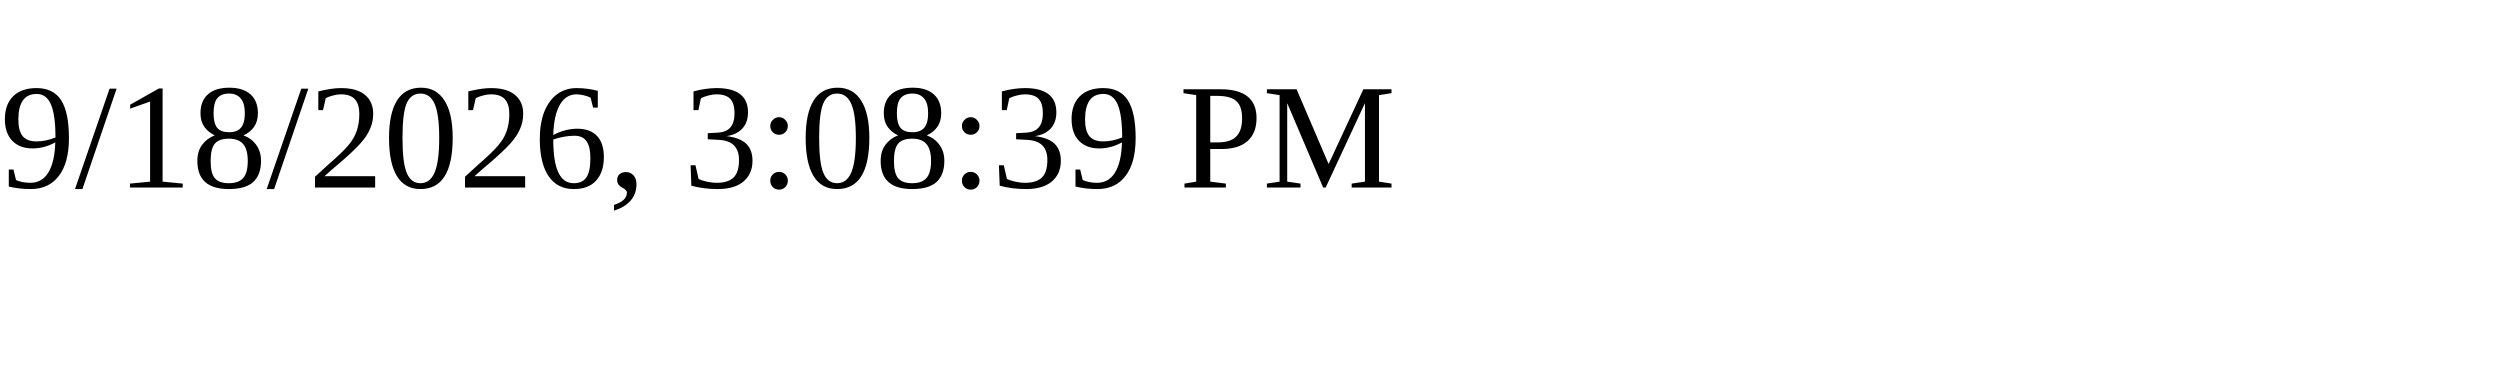
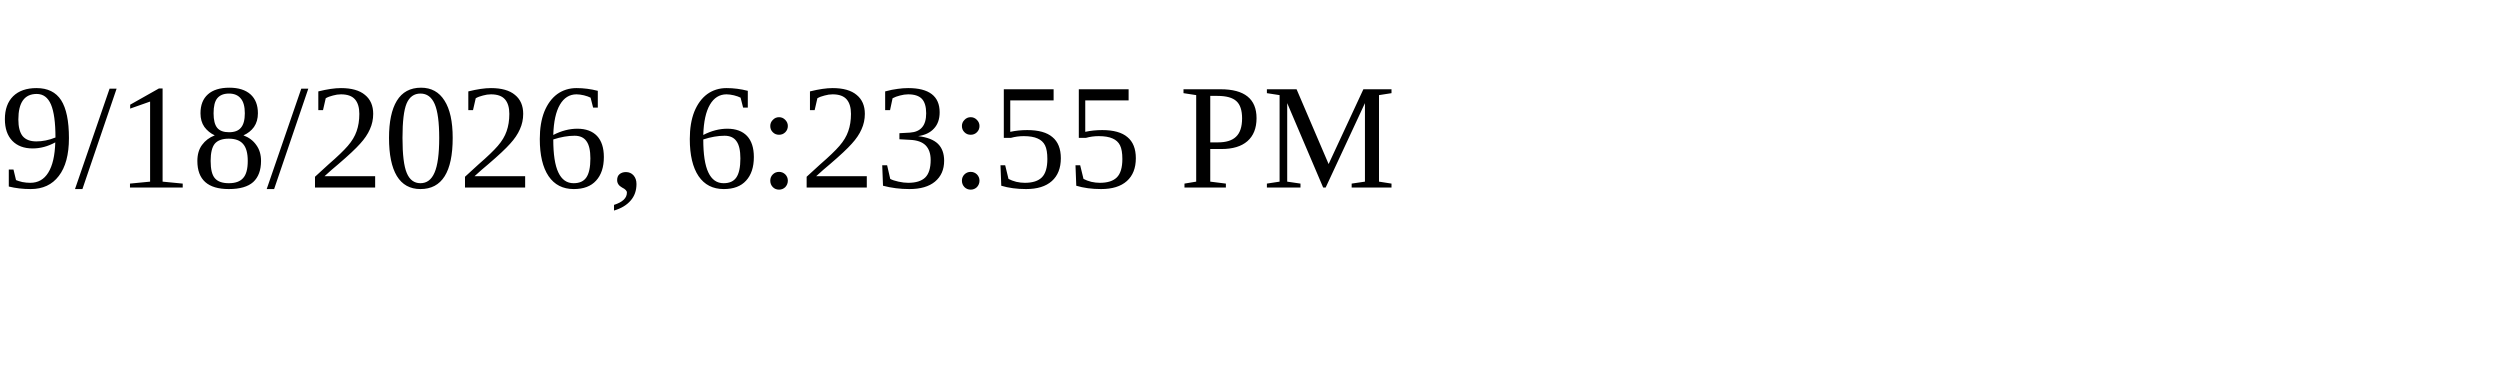
<svg xmlns="http://www.w3.org/2000/svg" height="30" width="200">
-   <text x="0" y="15">9/18/2026, 3:08:39 PM</text>
+   <text x="0" y="15">9/18/2026, 6:23:55 PM</text>
</svg>
